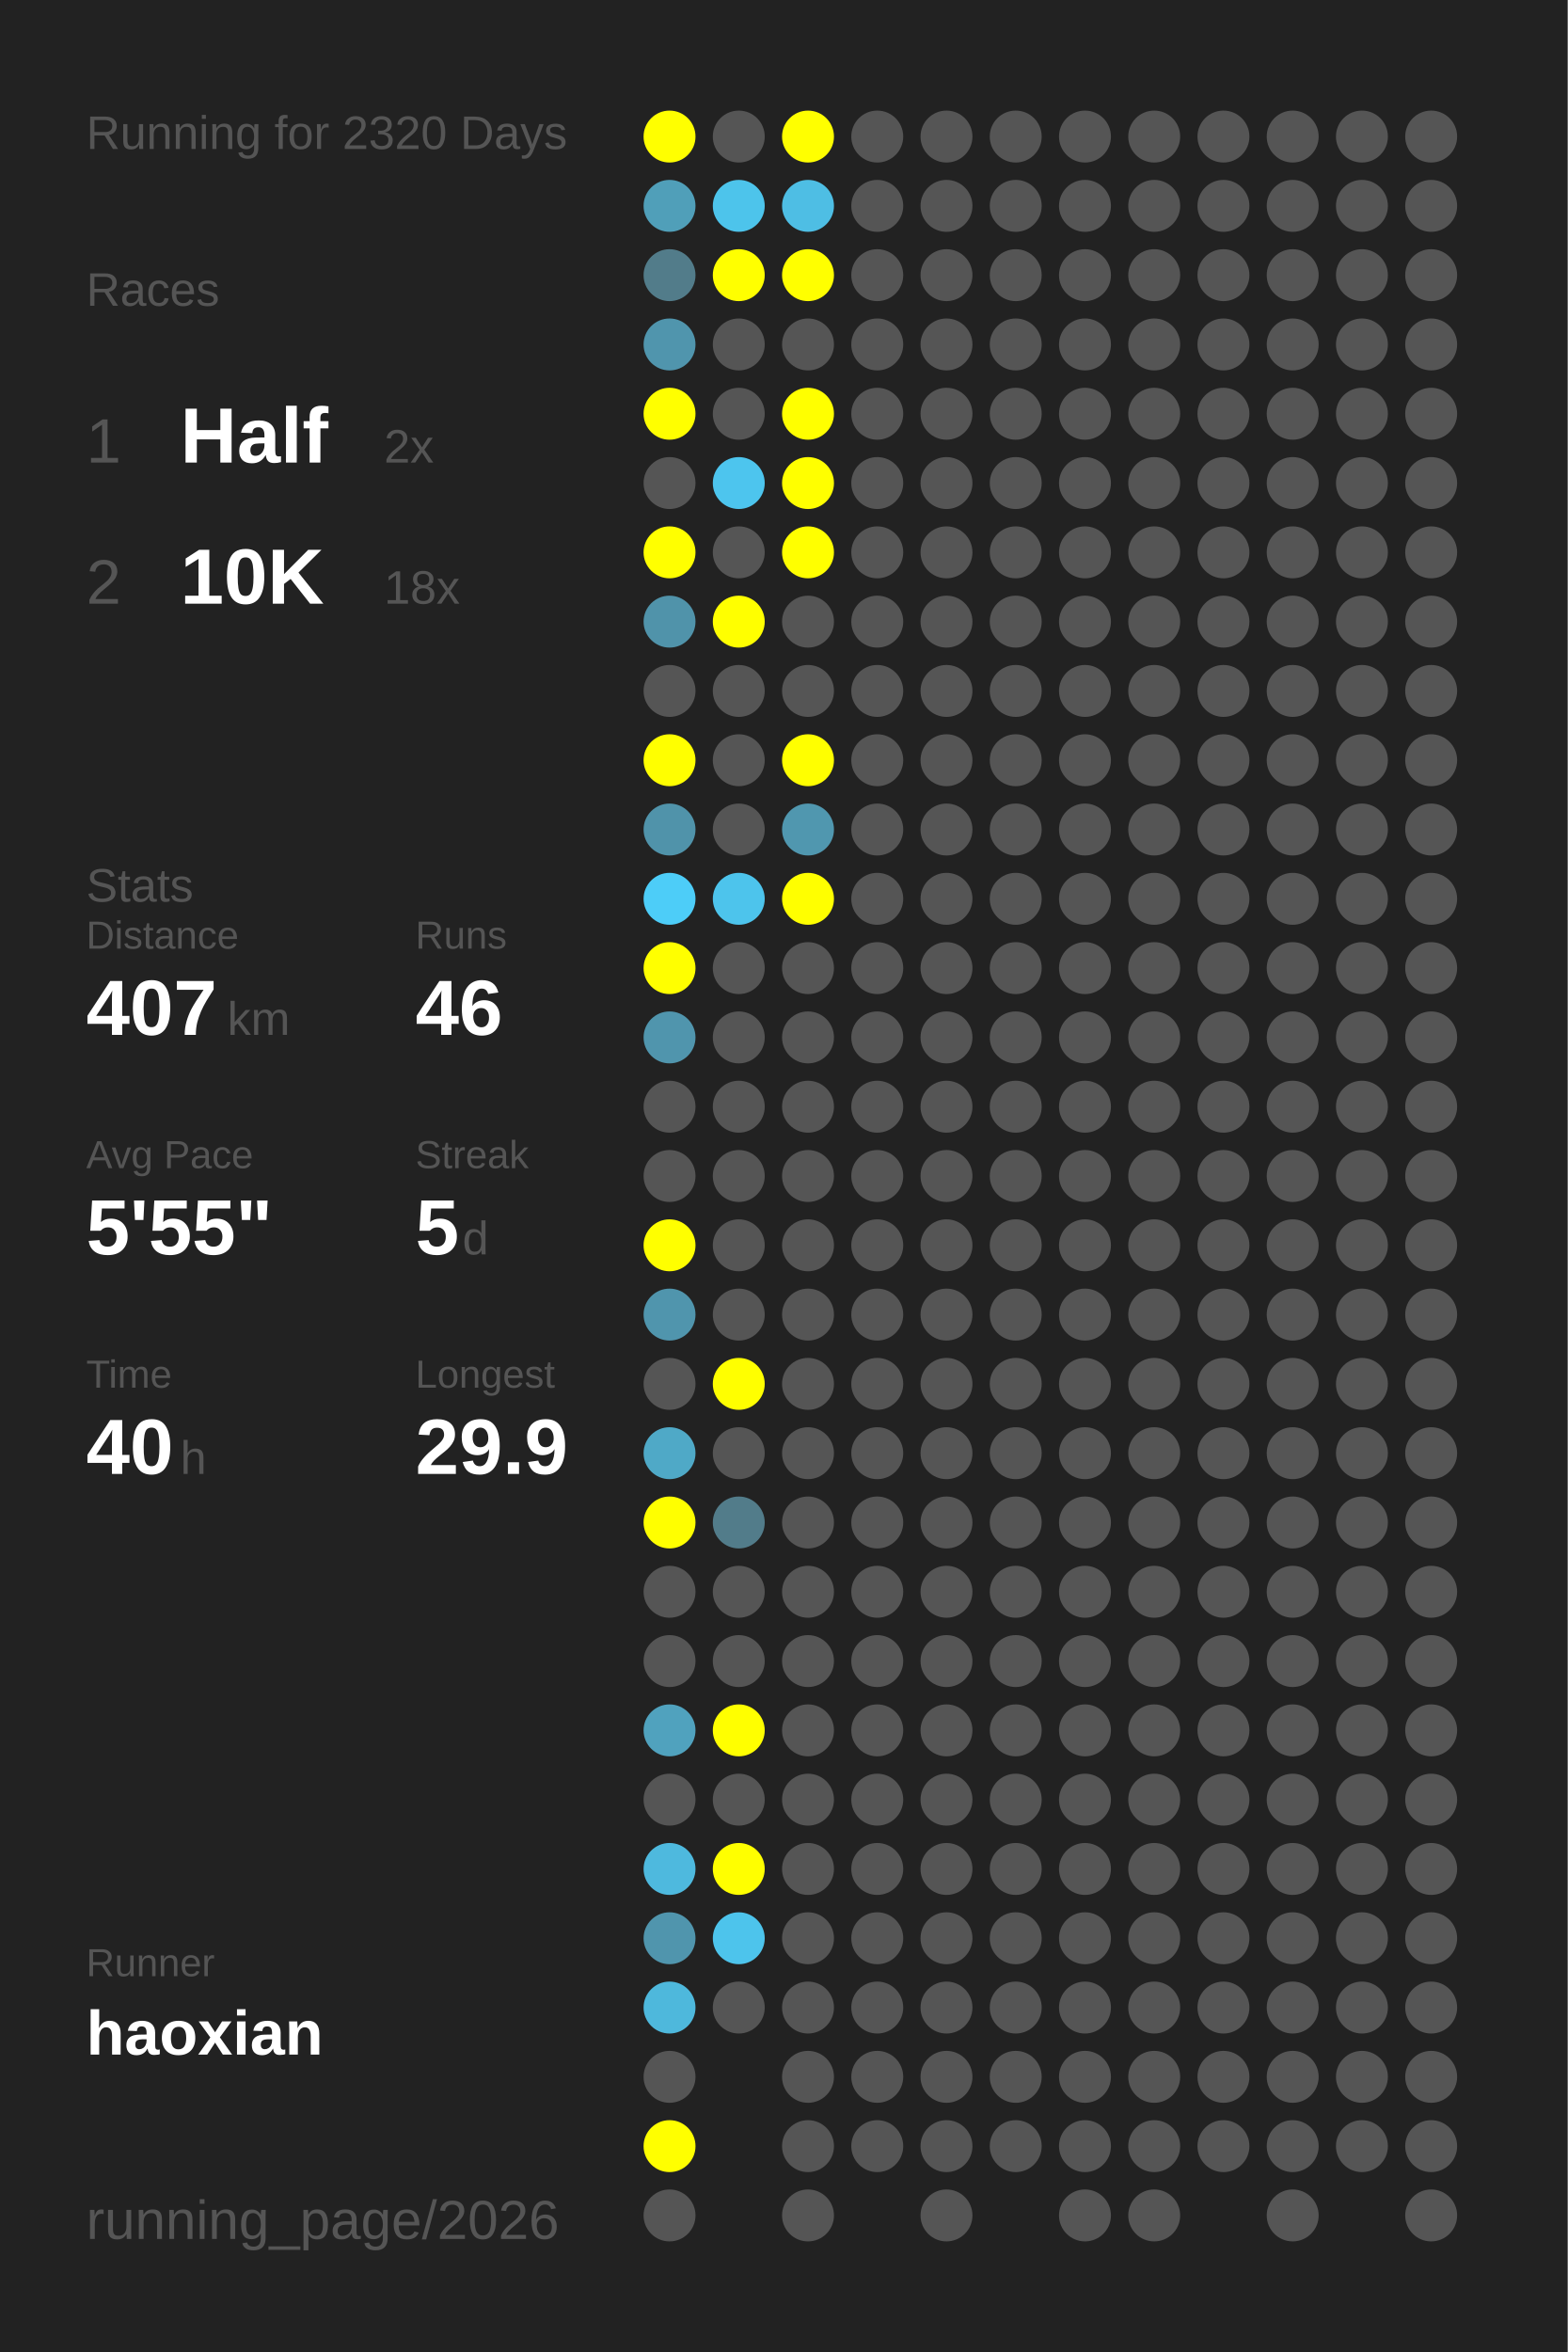
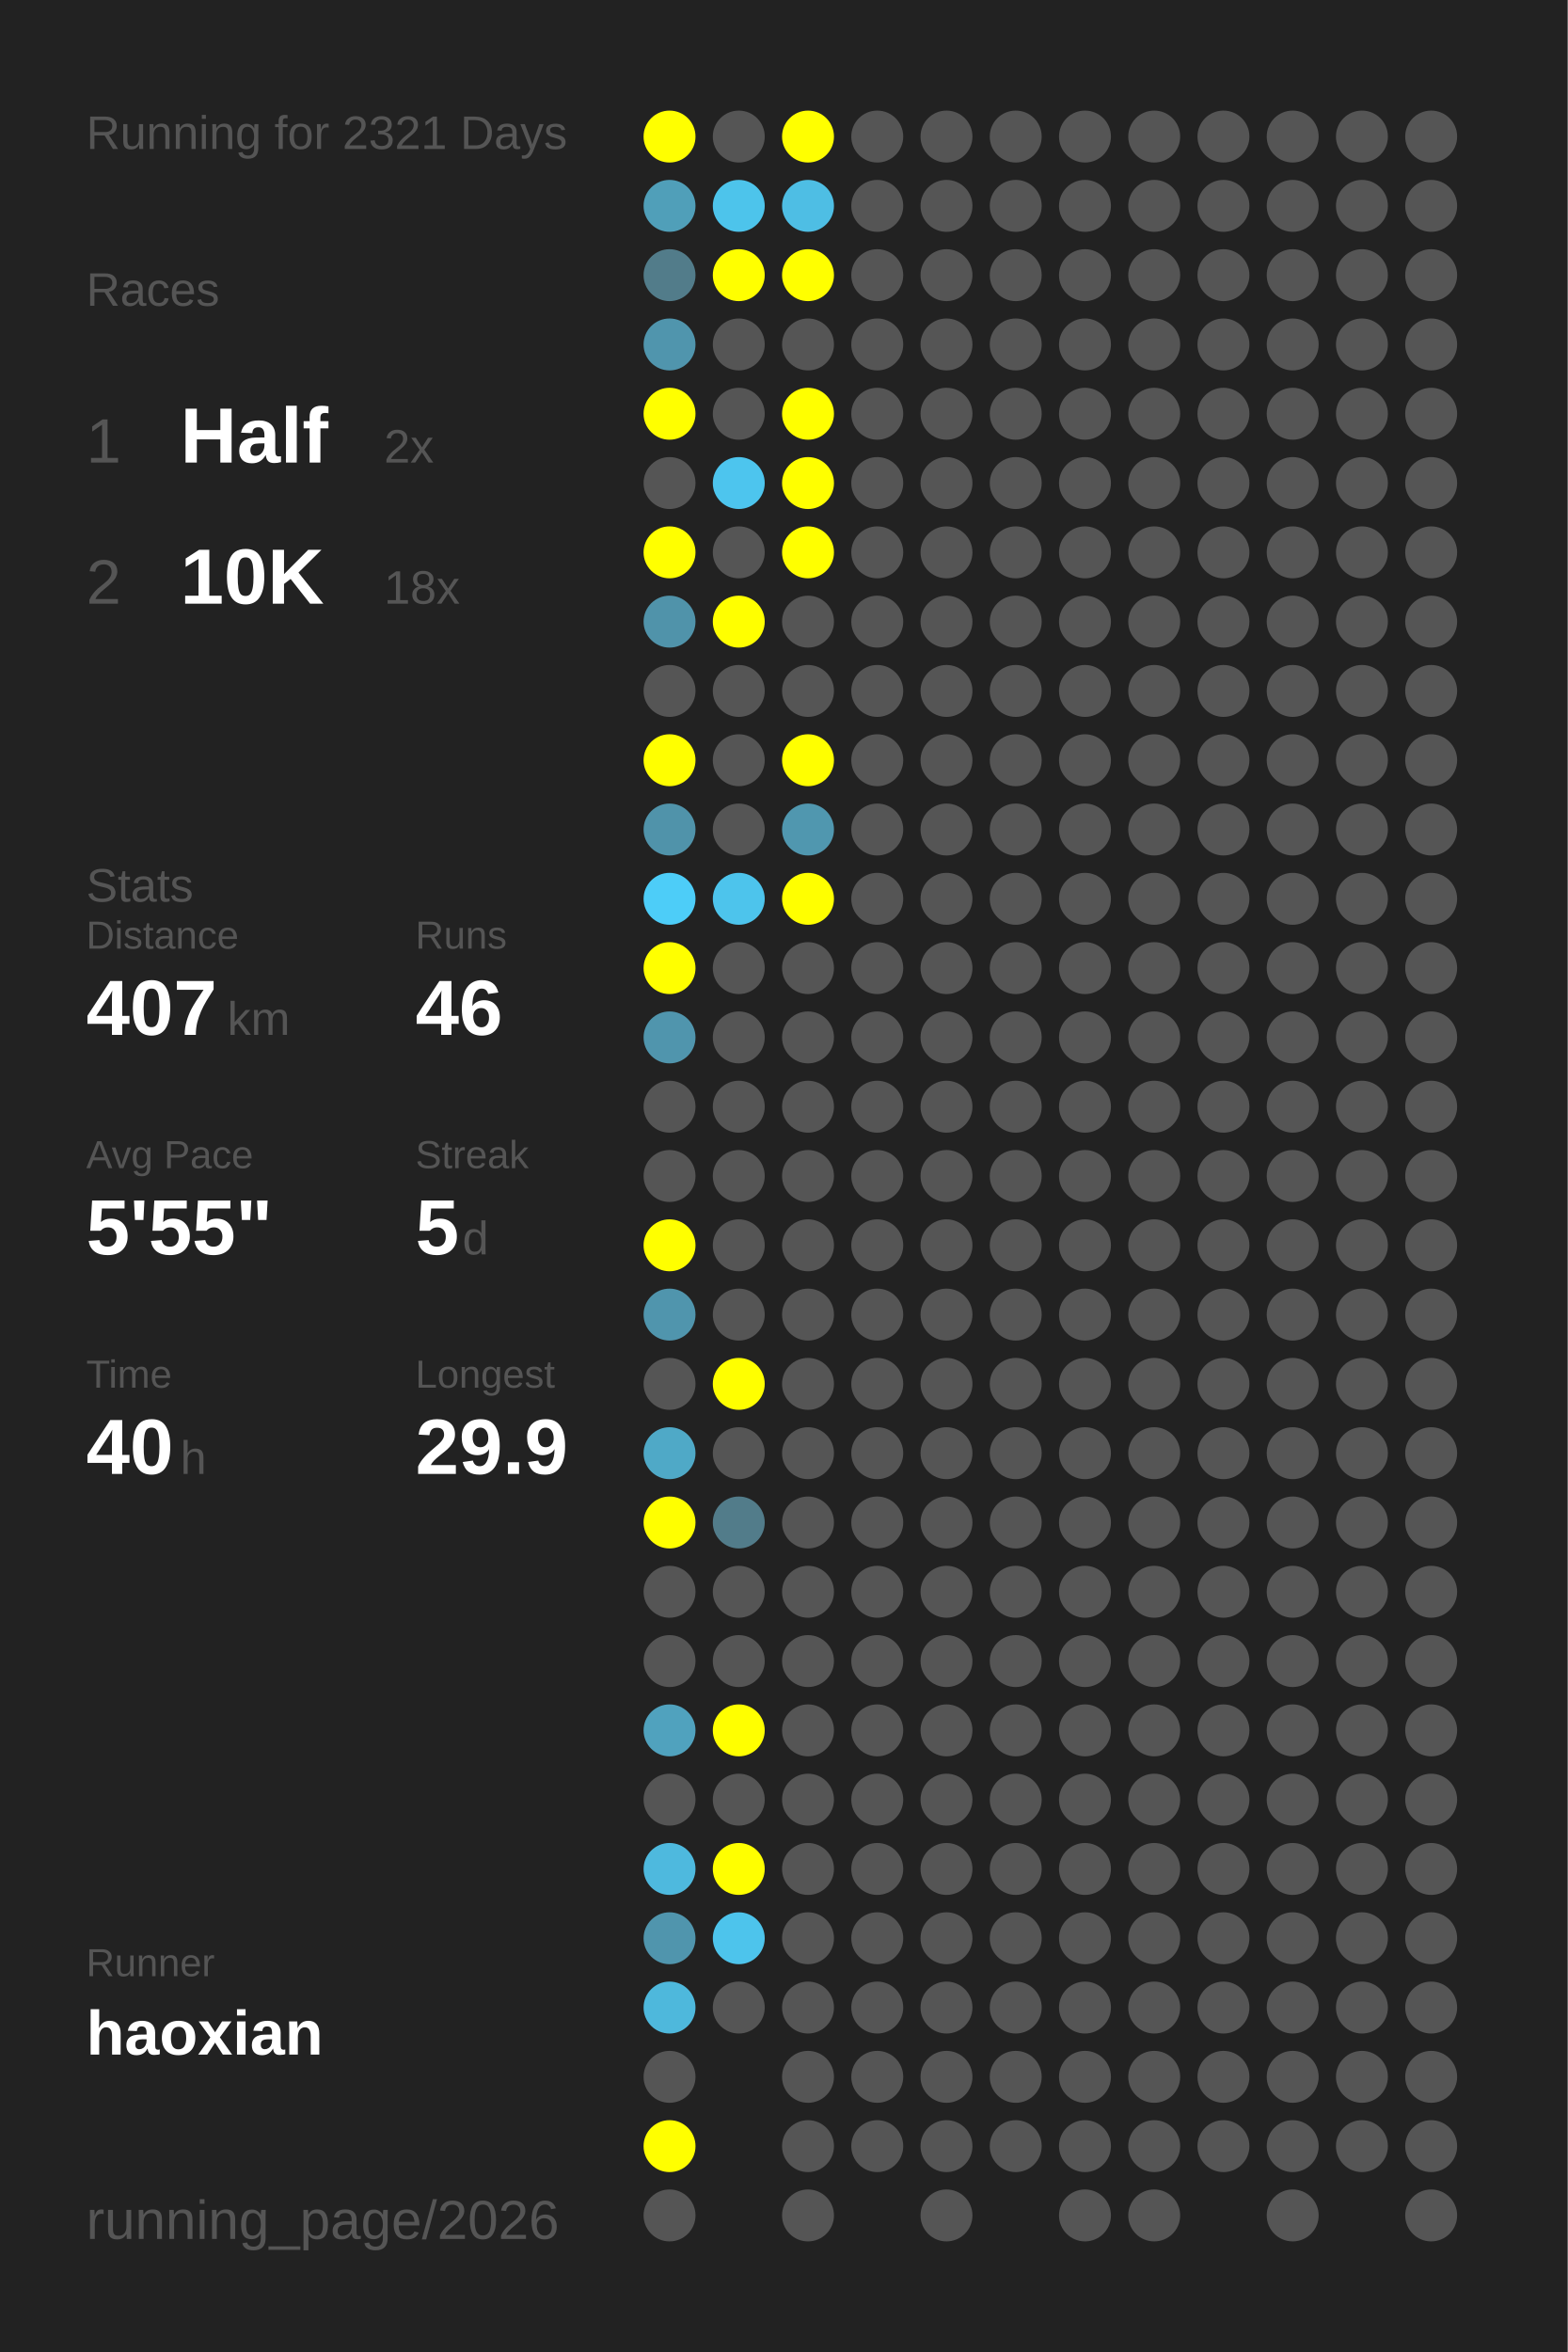
<svg xmlns="http://www.w3.org/2000/svg" baseProfile="full" height="300mm" version="1.1" viewBox="0,0,200,300" width="200mm">
  <defs />
  <rect fill="#222222" height="300" width="200" x="0" y="0" />
-   <text fill="#555555" style="font-size:6px; font-family:Arial;" x="11" y="19">Running for 2320 Days</text>
+   <text fill="#555555" style="font-size:6px; font-family:Arial;" x="11" y="19">Running for 2321 Days</text>
  <text fill="#555555" style="font-size:6px; font-family:Arial;" x="11" y="39">Races</text>
  <text fill="#555555" style="font-size:8px; font-family:Arial;" x="11" y="59">1</text>
  <text fill="#FFFFFF" style="font-size:10px; font-family:Arial; font-weight:bold;" x="23" y="59">Half</text>
  <text fill="#555555" style="font-size:6px; font-family:Arial;" x="49" y="59">2x</text>
  <text fill="#555555" style="font-size:8px; font-family:Arial;" x="11" y="77">2</text>
  <text fill="#FFFFFF" style="font-size:10px; font-family:Arial; font-weight:bold;" x="23" y="77">10K</text>
  <text fill="#555555" style="font-size:6px; font-family:Arial;" x="49" y="77">18x</text>
  <text fill="#555555" style="font-size:6px; font-family:Arial;" x="11" y="115">Stats</text>
  <text fill="#555555" style="font-size:5px; font-family:Arial;" x="11" y="121">Distance</text>
  <text fill="#FFFFFF" style="font-size:10px; font-family:Arial; font-weight:bold;" x="11" y="132">407</text>
  <text fill="#555555" style="font-size:6px; font-family:Arial;" x="29" y="132">km</text>
  <text fill="#555555" style="font-size:5px; font-family:Arial;" x="53" y="121">Runs</text>
  <text fill="#FFFFFF" style="font-size:10px; font-family:Arial; font-weight:bold;" x="53" y="132">46</text>
  <text fill="#555555" style="font-size:5px; font-family:Arial;" x="11" y="149">Avg Pace</text>
  <text fill="#FFFFFF" style="font-size:10px; font-family:Arial; font-weight:bold;" x="11" y="160">5'55"</text>
  <text fill="#555555" style="font-size:5px; font-family:Arial;" x="53" y="149">Streak</text>
  <text fill="#FFFFFF" style="font-size:10px; font-family:Arial; font-weight:bold;" x="53" y="160">5</text>
  <text fill="#555555" style="font-size:6px; font-family:Arial;" x="59" y="160">d</text>
  <text fill="#555555" style="font-size:5px; font-family:Arial;" x="11" y="177">Time</text>
  <text fill="#FFFFFF" style="font-size:10px; font-family:Arial; font-weight:bold;" x="11" y="188">40</text>
  <text fill="#555555" style="font-size:6px; font-family:Arial;" x="23" y="188">h</text>
  <text fill="#555555" style="font-size:5px; font-family:Arial;" x="53" y="177">Longest</text>
  <text fill="#FFFFFF" style="font-size:10px; font-family:Arial; font-weight:bold;" x="53" y="188">29.9</text>
  <text fill="#555555" style="font-size:5px; font-family:Arial;" x="11" y="252.065">Runner</text>
  <text fill="#FFFFFF" style="font-size:8px; font-family:Arial; font-weight:bold;" x="11" y="262.065">haoxian</text>
  <text fill="#555555" style="font-size:7px; font-family:Arial;" x="11" y="285.581">running_page/2026</text>
  <circle cx="85.417" cy="17.419" fill="#FFFF00" r="3.312" />
  <circle cx="85.417" cy="26.258" fill="#509fb9" r="3.312" />
  <circle cx="85.417" cy="35.097" fill="#527c8a" r="3.312" />
  <circle cx="85.417" cy="43.935" fill="#5095ad" r="3.312" />
  <circle cx="85.417" cy="52.774" fill="#FFFF00" r="3.312" />
  <circle cx="85.417" cy="61.613" fill="#555555" r="3.312" />
  <circle cx="85.417" cy="70.452" fill="#FFFF00" r="3.312" />
  <circle cx="85.417" cy="79.29" fill="#5093aa" r="3.312" />
  <circle cx="85.417" cy="88.129" fill="#555555" r="3.312" />
  <circle cx="85.417" cy="96.968" fill="#FFFF00" r="3.312" />
  <circle cx="85.417" cy="105.806" fill="#5093aa" r="3.312" />
  <circle cx="85.417" cy="114.645" fill="#4dcdf8" r="3.312" />
  <circle cx="85.417" cy="123.484" fill="#FFFF00" r="3.312" />
  <circle cx="85.417" cy="132.323" fill="#5095ad" r="3.312" />
  <circle cx="85.417" cy="141.161" fill="#555555" r="3.312" />
  <circle cx="85.417" cy="150" fill="#555555" r="3.312" />
  <circle cx="85.417" cy="158.839" fill="#FFFF00" r="3.312" />
  <circle cx="85.417" cy="167.677" fill="#5095ad" r="3.312" />
  <circle cx="85.417" cy="176.516" fill="#555555" r="3.312" />
  <circle cx="85.417" cy="185.355" fill="#4fa9c7" r="3.312" />
  <circle cx="85.417" cy="194.194" fill="#FFFF00" r="3.312" />
  <circle cx="85.417" cy="203.032" fill="#555555" r="3.312" />
  <circle cx="85.417" cy="211.871" fill="#555555" r="3.312" />
  <circle cx="85.417" cy="220.71" fill="#50a2be" r="3.312" />
  <circle cx="85.417" cy="229.548" fill="#555555" r="3.312" />
  <circle cx="85.417" cy="238.387" fill="#4eb9de" r="3.312" />
  <circle cx="85.417" cy="247.226" fill="#5095ad" r="3.312" />
  <circle cx="85.417" cy="256.065" fill="#4eb8dc" r="3.312" />
  <circle cx="85.417" cy="264.903" fill="#555555" r="3.312" />
  <circle cx="85.417" cy="273.742" fill="#FFFF00" r="3.312" />
  <circle cx="85.417" cy="282.581" fill="#555555" r="3.312" />
  <circle cx="94.25" cy="17.419" fill="#555555" r="3.312" />
  <circle cx="94.25" cy="26.258" fill="#4dc4eb" r="3.312" />
  <circle cx="94.25" cy="35.097" fill="#FFFF00" r="3.312" />
  <circle cx="94.25" cy="43.935" fill="#555555" r="3.312" />
  <circle cx="94.25" cy="52.774" fill="#555555" r="3.312" />
  <circle cx="94.25" cy="61.613" fill="#4dc5ee" r="3.312" />
  <circle cx="94.25" cy="70.452" fill="#555555" r="3.312" />
  <circle cx="94.25" cy="79.29" fill="#FFFF00" r="3.312" />
  <circle cx="94.25" cy="88.129" fill="#555555" r="3.312" />
  <circle cx="94.25" cy="96.968" fill="#555555" r="3.312" />
  <circle cx="94.25" cy="105.806" fill="#555555" r="3.312" />
  <circle cx="94.25" cy="114.645" fill="#4dc4ec" r="3.312" />
  <circle cx="94.25" cy="123.484" fill="#555555" r="3.312" />
  <circle cx="94.25" cy="132.323" fill="#555555" r="3.312" />
  <circle cx="94.25" cy="141.161" fill="#555555" r="3.312" />
  <circle cx="94.25" cy="150" fill="#555555" r="3.312" />
  <circle cx="94.25" cy="158.839" fill="#555555" r="3.312" />
  <circle cx="94.25" cy="167.677" fill="#555555" r="3.312" />
  <circle cx="94.25" cy="176.516" fill="#FFFF00" r="3.312" />
  <circle cx="94.25" cy="185.355" fill="#555555" r="3.312" />
  <circle cx="94.25" cy="194.194" fill="#527c8a" r="3.312" />
  <circle cx="94.25" cy="203.032" fill="#555555" r="3.312" />
  <circle cx="94.25" cy="211.871" fill="#555555" r="3.312" />
  <circle cx="94.25" cy="220.71" fill="#FFFF00" r="3.312" />
  <circle cx="94.25" cy="229.548" fill="#555555" r="3.312" />
  <circle cx="94.25" cy="238.387" fill="#FFFF00" r="3.312" />
  <circle cx="94.25" cy="247.226" fill="#4dc4ec" r="3.312" />
  <circle cx="94.25" cy="256.065" fill="#555555" r="3.312" />
  <circle cx="103.083" cy="17.419" fill="#FFFF00" r="3.312" />
  <circle cx="103.083" cy="26.258" fill="#4ebee4" r="3.312" />
  <circle cx="103.083" cy="35.097" fill="#FFFF00" r="3.312" />
  <circle cx="103.083" cy="43.935" fill="#555555" r="3.312" />
  <circle cx="103.083" cy="52.774" fill="#FFFF00" r="3.312" />
  <circle cx="103.083" cy="61.613" fill="#FFFF00" r="3.312" />
  <circle cx="103.083" cy="70.452" fill="#FFFF00" r="3.312" />
  <circle cx="103.083" cy="79.29" fill="#555555" r="3.312" />
  <circle cx="103.083" cy="88.129" fill="#555555" r="3.312" />
  <circle cx="103.083" cy="96.968" fill="#FFFF00" r="3.312" />
  <circle cx="103.083" cy="105.806" fill="#5097af" r="3.312" />
  <circle cx="103.083" cy="114.645" fill="#FFFF00" r="3.312" />
  <circle cx="103.083" cy="123.484" fill="#555555" r="3.312" />
  <circle cx="103.083" cy="132.323" fill="#555555" r="3.312" />
  <circle cx="103.083" cy="141.161" fill="#555555" r="3.312" />
  <circle cx="103.083" cy="150" fill="#555555" r="3.312" />
  <circle cx="103.083" cy="158.839" fill="#555555" r="3.312" />
  <circle cx="103.083" cy="167.677" fill="#555555" r="3.312" />
  <circle cx="103.083" cy="176.516" fill="#555555" r="3.312" />
  <circle cx="103.083" cy="185.355" fill="#555555" r="3.312" />
  <circle cx="103.083" cy="194.194" fill="#555555" r="3.312" />
  <circle cx="103.083" cy="203.032" fill="#555555" r="3.312" />
  <circle cx="103.083" cy="211.871" fill="#555555" r="3.312" />
  <circle cx="103.083" cy="220.71" fill="#555555" r="3.312" />
  <circle cx="103.083" cy="229.548" fill="#555555" r="3.312" />
  <circle cx="103.083" cy="238.387" fill="#555555" r="3.312" />
  <circle cx="103.083" cy="247.226" fill="#555555" r="3.312" />
  <circle cx="103.083" cy="256.065" fill="#555555" r="3.312" />
  <circle cx="103.083" cy="264.903" fill="#555555" r="3.312" />
  <circle cx="103.083" cy="273.742" fill="#555555" r="3.312" />
  <circle cx="103.083" cy="282.581" fill="#555555" r="3.312" />
  <circle cx="111.917" cy="17.419" fill="#555555" r="3.312" />
  <circle cx="111.917" cy="26.258" fill="#555555" r="3.312" />
  <circle cx="111.917" cy="35.097" fill="#555555" r="3.312" />
  <circle cx="111.917" cy="43.935" fill="#555555" r="3.312" />
  <circle cx="111.917" cy="52.774" fill="#555555" r="3.312" />
  <circle cx="111.917" cy="61.613" fill="#555555" r="3.312" />
  <circle cx="111.917" cy="70.452" fill="#555555" r="3.312" />
  <circle cx="111.917" cy="79.29" fill="#555555" r="3.312" />
  <circle cx="111.917" cy="88.129" fill="#555555" r="3.312" />
  <circle cx="111.917" cy="96.968" fill="#555555" r="3.312" />
  <circle cx="111.917" cy="105.806" fill="#555555" r="3.312" />
  <circle cx="111.917" cy="114.645" fill="#555555" r="3.312" />
  <circle cx="111.917" cy="123.484" fill="#555555" r="3.312" />
  <circle cx="111.917" cy="132.323" fill="#555555" r="3.312" />
  <circle cx="111.917" cy="141.161" fill="#555555" r="3.312" />
  <circle cx="111.917" cy="150" fill="#555555" r="3.312" />
  <circle cx="111.917" cy="158.839" fill="#555555" r="3.312" />
  <circle cx="111.917" cy="167.677" fill="#555555" r="3.312" />
  <circle cx="111.917" cy="176.516" fill="#555555" r="3.312" />
  <circle cx="111.917" cy="185.355" fill="#555555" r="3.312" />
  <circle cx="111.917" cy="194.194" fill="#555555" r="3.312" />
  <circle cx="111.917" cy="203.032" fill="#555555" r="3.312" />
  <circle cx="111.917" cy="211.871" fill="#555555" r="3.312" />
  <circle cx="111.917" cy="220.71" fill="#555555" r="3.312" />
  <circle cx="111.917" cy="229.548" fill="#555555" r="3.312" />
  <circle cx="111.917" cy="238.387" fill="#555555" r="3.312" />
  <circle cx="111.917" cy="247.226" fill="#555555" r="3.312" />
  <circle cx="111.917" cy="256.065" fill="#555555" r="3.312" />
  <circle cx="111.917" cy="264.903" fill="#555555" r="3.312" />
  <circle cx="111.917" cy="273.742" fill="#555555" r="3.312" />
  <circle cx="120.75" cy="17.419" fill="#555555" r="3.312" />
  <circle cx="120.75" cy="26.258" fill="#555555" r="3.312" />
  <circle cx="120.75" cy="35.097" fill="#555555" r="3.312" />
  <circle cx="120.75" cy="43.935" fill="#555555" r="3.312" />
  <circle cx="120.75" cy="52.774" fill="#555555" r="3.312" />
  <circle cx="120.75" cy="61.613" fill="#555555" r="3.312" />
  <circle cx="120.75" cy="70.452" fill="#555555" r="3.312" />
  <circle cx="120.75" cy="79.29" fill="#555555" r="3.312" />
  <circle cx="120.75" cy="88.129" fill="#555555" r="3.312" />
  <circle cx="120.75" cy="96.968" fill="#555555" r="3.312" />
  <circle cx="120.75" cy="105.806" fill="#555555" r="3.312" />
  <circle cx="120.75" cy="114.645" fill="#555555" r="3.312" />
  <circle cx="120.75" cy="123.484" fill="#555555" r="3.312" />
  <circle cx="120.75" cy="132.323" fill="#555555" r="3.312" />
  <circle cx="120.75" cy="141.161" fill="#555555" r="3.312" />
  <circle cx="120.75" cy="150" fill="#555555" r="3.312" />
  <circle cx="120.75" cy="158.839" fill="#555555" r="3.312" />
  <circle cx="120.75" cy="167.677" fill="#555555" r="3.312" />
  <circle cx="120.75" cy="176.516" fill="#555555" r="3.312" />
  <circle cx="120.75" cy="185.355" fill="#555555" r="3.312" />
  <circle cx="120.75" cy="194.194" fill="#555555" r="3.312" />
  <circle cx="120.75" cy="203.032" fill="#555555" r="3.312" />
  <circle cx="120.75" cy="211.871" fill="#555555" r="3.312" />
  <circle cx="120.75" cy="220.71" fill="#555555" r="3.312" />
  <circle cx="120.75" cy="229.548" fill="#555555" r="3.312" />
  <circle cx="120.75" cy="238.387" fill="#555555" r="3.312" />
  <circle cx="120.75" cy="247.226" fill="#555555" r="3.312" />
  <circle cx="120.75" cy="256.065" fill="#555555" r="3.312" />
  <circle cx="120.75" cy="264.903" fill="#555555" r="3.312" />
  <circle cx="120.75" cy="273.742" fill="#555555" r="3.312" />
  <circle cx="120.75" cy="282.581" fill="#555555" r="3.312" />
  <circle cx="129.583" cy="17.419" fill="#555555" r="3.312" />
  <circle cx="129.583" cy="26.258" fill="#555555" r="3.312" />
  <circle cx="129.583" cy="35.097" fill="#555555" r="3.312" />
  <circle cx="129.583" cy="43.935" fill="#555555" r="3.312" />
  <circle cx="129.583" cy="52.774" fill="#555555" r="3.312" />
  <circle cx="129.583" cy="61.613" fill="#555555" r="3.312" />
  <circle cx="129.583" cy="70.452" fill="#555555" r="3.312" />
  <circle cx="129.583" cy="79.29" fill="#555555" r="3.312" />
  <circle cx="129.583" cy="88.129" fill="#555555" r="3.312" />
  <circle cx="129.583" cy="96.968" fill="#555555" r="3.312" />
  <circle cx="129.583" cy="105.806" fill="#555555" r="3.312" />
  <circle cx="129.583" cy="114.645" fill="#555555" r="3.312" />
  <circle cx="129.583" cy="123.484" fill="#555555" r="3.312" />
  <circle cx="129.583" cy="132.323" fill="#555555" r="3.312" />
  <circle cx="129.583" cy="141.161" fill="#555555" r="3.312" />
  <circle cx="129.583" cy="150" fill="#555555" r="3.312" />
  <circle cx="129.583" cy="158.839" fill="#555555" r="3.312" />
  <circle cx="129.583" cy="167.677" fill="#555555" r="3.312" />
  <circle cx="129.583" cy="176.516" fill="#555555" r="3.312" />
  <circle cx="129.583" cy="185.355" fill="#555555" r="3.312" />
  <circle cx="129.583" cy="194.194" fill="#555555" r="3.312" />
  <circle cx="129.583" cy="203.032" fill="#555555" r="3.312" />
  <circle cx="129.583" cy="211.871" fill="#555555" r="3.312" />
  <circle cx="129.583" cy="220.71" fill="#555555" r="3.312" />
  <circle cx="129.583" cy="229.548" fill="#555555" r="3.312" />
  <circle cx="129.583" cy="238.387" fill="#555555" r="3.312" />
  <circle cx="129.583" cy="247.226" fill="#555555" r="3.312" />
  <circle cx="129.583" cy="256.065" fill="#555555" r="3.312" />
  <circle cx="129.583" cy="264.903" fill="#555555" r="3.312" />
  <circle cx="129.583" cy="273.742" fill="#555555" r="3.312" />
  <circle cx="138.417" cy="17.419" fill="#555555" r="3.312" />
  <circle cx="138.417" cy="26.258" fill="#555555" r="3.312" />
  <circle cx="138.417" cy="35.097" fill="#555555" r="3.312" />
  <circle cx="138.417" cy="43.935" fill="#555555" r="3.312" />
  <circle cx="138.417" cy="52.774" fill="#555555" r="3.312" />
  <circle cx="138.417" cy="61.613" fill="#555555" r="3.312" />
  <circle cx="138.417" cy="70.452" fill="#555555" r="3.312" />
  <circle cx="138.417" cy="79.29" fill="#555555" r="3.312" />
  <circle cx="138.417" cy="88.129" fill="#555555" r="3.312" />
  <circle cx="138.417" cy="96.968" fill="#555555" r="3.312" />
  <circle cx="138.417" cy="105.806" fill="#555555" r="3.312" />
  <circle cx="138.417" cy="114.645" fill="#555555" r="3.312" />
  <circle cx="138.417" cy="123.484" fill="#555555" r="3.312" />
  <circle cx="138.417" cy="132.323" fill="#555555" r="3.312" />
  <circle cx="138.417" cy="141.161" fill="#555555" r="3.312" />
  <circle cx="138.417" cy="150" fill="#555555" r="3.312" />
  <circle cx="138.417" cy="158.839" fill="#555555" r="3.312" />
  <circle cx="138.417" cy="167.677" fill="#555555" r="3.312" />
  <circle cx="138.417" cy="176.516" fill="#555555" r="3.312" />
  <circle cx="138.417" cy="185.355" fill="#555555" r="3.312" />
  <circle cx="138.417" cy="194.194" fill="#555555" r="3.312" />
  <circle cx="138.417" cy="203.032" fill="#555555" r="3.312" />
  <circle cx="138.417" cy="211.871" fill="#555555" r="3.312" />
  <circle cx="138.417" cy="220.71" fill="#555555" r="3.312" />
  <circle cx="138.417" cy="229.548" fill="#555555" r="3.312" />
  <circle cx="138.417" cy="238.387" fill="#555555" r="3.312" />
  <circle cx="138.417" cy="247.226" fill="#555555" r="3.312" />
  <circle cx="138.417" cy="256.065" fill="#555555" r="3.312" />
  <circle cx="138.417" cy="264.903" fill="#555555" r="3.312" />
  <circle cx="138.417" cy="273.742" fill="#555555" r="3.312" />
  <circle cx="138.417" cy="282.581" fill="#555555" r="3.312" />
  <circle cx="147.25" cy="17.419" fill="#555555" r="3.312" />
  <circle cx="147.25" cy="26.258" fill="#555555" r="3.312" />
  <circle cx="147.25" cy="35.097" fill="#555555" r="3.312" />
  <circle cx="147.25" cy="43.935" fill="#555555" r="3.312" />
  <circle cx="147.25" cy="52.774" fill="#555555" r="3.312" />
  <circle cx="147.25" cy="61.613" fill="#555555" r="3.312" />
  <circle cx="147.25" cy="70.452" fill="#555555" r="3.312" />
  <circle cx="147.25" cy="79.29" fill="#555555" r="3.312" />
  <circle cx="147.25" cy="88.129" fill="#555555" r="3.312" />
  <circle cx="147.25" cy="96.968" fill="#555555" r="3.312" />
  <circle cx="147.25" cy="105.806" fill="#555555" r="3.312" />
  <circle cx="147.25" cy="114.645" fill="#555555" r="3.312" />
  <circle cx="147.25" cy="123.484" fill="#555555" r="3.312" />
  <circle cx="147.25" cy="132.323" fill="#555555" r="3.312" />
  <circle cx="147.25" cy="141.161" fill="#555555" r="3.312" />
  <circle cx="147.25" cy="150" fill="#555555" r="3.312" />
  <circle cx="147.25" cy="158.839" fill="#555555" r="3.312" />
  <circle cx="147.25" cy="167.677" fill="#555555" r="3.312" />
  <circle cx="147.25" cy="176.516" fill="#555555" r="3.312" />
  <circle cx="147.25" cy="185.355" fill="#555555" r="3.312" />
  <circle cx="147.25" cy="194.194" fill="#555555" r="3.312" />
  <circle cx="147.25" cy="203.032" fill="#555555" r="3.312" />
  <circle cx="147.25" cy="211.871" fill="#555555" r="3.312" />
  <circle cx="147.25" cy="220.71" fill="#555555" r="3.312" />
  <circle cx="147.25" cy="229.548" fill="#555555" r="3.312" />
  <circle cx="147.25" cy="238.387" fill="#555555" r="3.312" />
  <circle cx="147.25" cy="247.226" fill="#555555" r="3.312" />
  <circle cx="147.25" cy="256.065" fill="#555555" r="3.312" />
  <circle cx="147.25" cy="264.903" fill="#555555" r="3.312" />
  <circle cx="147.25" cy="273.742" fill="#555555" r="3.312" />
  <circle cx="147.25" cy="282.581" fill="#555555" r="3.312" />
  <circle cx="156.083" cy="17.419" fill="#555555" r="3.312" />
  <circle cx="156.083" cy="26.258" fill="#555555" r="3.312" />
  <circle cx="156.083" cy="35.097" fill="#555555" r="3.312" />
  <circle cx="156.083" cy="43.935" fill="#555555" r="3.312" />
  <circle cx="156.083" cy="52.774" fill="#555555" r="3.312" />
  <circle cx="156.083" cy="61.613" fill="#555555" r="3.312" />
  <circle cx="156.083" cy="70.452" fill="#555555" r="3.312" />
  <circle cx="156.083" cy="79.29" fill="#555555" r="3.312" />
  <circle cx="156.083" cy="88.129" fill="#555555" r="3.312" />
  <circle cx="156.083" cy="96.968" fill="#555555" r="3.312" />
  <circle cx="156.083" cy="105.806" fill="#555555" r="3.312" />
  <circle cx="156.083" cy="114.645" fill="#555555" r="3.312" />
  <circle cx="156.083" cy="123.484" fill="#555555" r="3.312" />
  <circle cx="156.083" cy="132.323" fill="#555555" r="3.312" />
  <circle cx="156.083" cy="141.161" fill="#555555" r="3.312" />
  <circle cx="156.083" cy="150" fill="#555555" r="3.312" />
  <circle cx="156.083" cy="158.839" fill="#555555" r="3.312" />
  <circle cx="156.083" cy="167.677" fill="#555555" r="3.312" />
  <circle cx="156.083" cy="176.516" fill="#555555" r="3.312" />
  <circle cx="156.083" cy="185.355" fill="#555555" r="3.312" />
  <circle cx="156.083" cy="194.194" fill="#555555" r="3.312" />
  <circle cx="156.083" cy="203.032" fill="#555555" r="3.312" />
  <circle cx="156.083" cy="211.871" fill="#555555" r="3.312" />
  <circle cx="156.083" cy="220.71" fill="#555555" r="3.312" />
  <circle cx="156.083" cy="229.548" fill="#555555" r="3.312" />
  <circle cx="156.083" cy="238.387" fill="#555555" r="3.312" />
  <circle cx="156.083" cy="247.226" fill="#555555" r="3.312" />
  <circle cx="156.083" cy="256.065" fill="#555555" r="3.312" />
  <circle cx="156.083" cy="264.903" fill="#555555" r="3.312" />
  <circle cx="156.083" cy="273.742" fill="#555555" r="3.312" />
  <circle cx="164.917" cy="17.419" fill="#555555" r="3.312" />
  <circle cx="164.917" cy="26.258" fill="#555555" r="3.312" />
  <circle cx="164.917" cy="35.097" fill="#555555" r="3.312" />
  <circle cx="164.917" cy="43.935" fill="#555555" r="3.312" />
  <circle cx="164.917" cy="52.774" fill="#555555" r="3.312" />
  <circle cx="164.917" cy="61.613" fill="#555555" r="3.312" />
  <circle cx="164.917" cy="70.452" fill="#555555" r="3.312" />
  <circle cx="164.917" cy="79.29" fill="#555555" r="3.312" />
  <circle cx="164.917" cy="88.129" fill="#555555" r="3.312" />
  <circle cx="164.917" cy="96.968" fill="#555555" r="3.312" />
  <circle cx="164.917" cy="105.806" fill="#555555" r="3.312" />
  <circle cx="164.917" cy="114.645" fill="#555555" r="3.312" />
  <circle cx="164.917" cy="123.484" fill="#555555" r="3.312" />
  <circle cx="164.917" cy="132.323" fill="#555555" r="3.312" />
  <circle cx="164.917" cy="141.161" fill="#555555" r="3.312" />
  <circle cx="164.917" cy="150" fill="#555555" r="3.312" />
  <circle cx="164.917" cy="158.839" fill="#555555" r="3.312" />
  <circle cx="164.917" cy="167.677" fill="#555555" r="3.312" />
  <circle cx="164.917" cy="176.516" fill="#555555" r="3.312" />
  <circle cx="164.917" cy="185.355" fill="#555555" r="3.312" />
  <circle cx="164.917" cy="194.194" fill="#555555" r="3.312" />
  <circle cx="164.917" cy="203.032" fill="#555555" r="3.312" />
  <circle cx="164.917" cy="211.871" fill="#555555" r="3.312" />
  <circle cx="164.917" cy="220.71" fill="#555555" r="3.312" />
  <circle cx="164.917" cy="229.548" fill="#555555" r="3.312" />
  <circle cx="164.917" cy="238.387" fill="#555555" r="3.312" />
  <circle cx="164.917" cy="247.226" fill="#555555" r="3.312" />
  <circle cx="164.917" cy="256.065" fill="#555555" r="3.312" />
  <circle cx="164.917" cy="264.903" fill="#555555" r="3.312" />
  <circle cx="164.917" cy="273.742" fill="#555555" r="3.312" />
  <circle cx="164.917" cy="282.581" fill="#555555" r="3.312" />
  <circle cx="173.75" cy="17.419" fill="#555555" r="3.312" />
  <circle cx="173.75" cy="26.258" fill="#555555" r="3.312" />
  <circle cx="173.75" cy="35.097" fill="#555555" r="3.312" />
  <circle cx="173.75" cy="43.935" fill="#555555" r="3.312" />
  <circle cx="173.75" cy="52.774" fill="#555555" r="3.312" />
  <circle cx="173.75" cy="61.613" fill="#555555" r="3.312" />
  <circle cx="173.75" cy="70.452" fill="#555555" r="3.312" />
  <circle cx="173.75" cy="79.29" fill="#555555" r="3.312" />
  <circle cx="173.75" cy="88.129" fill="#555555" r="3.312" />
  <circle cx="173.75" cy="96.968" fill="#555555" r="3.312" />
  <circle cx="173.75" cy="105.806" fill="#555555" r="3.312" />
  <circle cx="173.75" cy="114.645" fill="#555555" r="3.312" />
  <circle cx="173.75" cy="123.484" fill="#555555" r="3.312" />
  <circle cx="173.75" cy="132.323" fill="#555555" r="3.312" />
  <circle cx="173.75" cy="141.161" fill="#555555" r="3.312" />
  <circle cx="173.75" cy="150" fill="#555555" r="3.312" />
  <circle cx="173.75" cy="158.839" fill="#555555" r="3.312" />
  <circle cx="173.75" cy="167.677" fill="#555555" r="3.312" />
  <circle cx="173.75" cy="176.516" fill="#555555" r="3.312" />
  <circle cx="173.75" cy="185.355" fill="#555555" r="3.312" />
  <circle cx="173.75" cy="194.194" fill="#555555" r="3.312" />
  <circle cx="173.75" cy="203.032" fill="#555555" r="3.312" />
  <circle cx="173.75" cy="211.871" fill="#555555" r="3.312" />
  <circle cx="173.75" cy="220.71" fill="#555555" r="3.312" />
  <circle cx="173.75" cy="229.548" fill="#555555" r="3.312" />
  <circle cx="173.75" cy="238.387" fill="#555555" r="3.312" />
  <circle cx="173.75" cy="247.226" fill="#555555" r="3.312" />
  <circle cx="173.75" cy="256.065" fill="#555555" r="3.312" />
  <circle cx="173.75" cy="264.903" fill="#555555" r="3.312" />
  <circle cx="173.75" cy="273.742" fill="#555555" r="3.312" />
  <circle cx="182.583" cy="17.419" fill="#555555" r="3.312" />
  <circle cx="182.583" cy="26.258" fill="#555555" r="3.312" />
  <circle cx="182.583" cy="35.097" fill="#555555" r="3.312" />
  <circle cx="182.583" cy="43.935" fill="#555555" r="3.312" />
  <circle cx="182.583" cy="52.774" fill="#555555" r="3.312" />
  <circle cx="182.583" cy="61.613" fill="#555555" r="3.312" />
  <circle cx="182.583" cy="70.452" fill="#555555" r="3.312" />
  <circle cx="182.583" cy="79.29" fill="#555555" r="3.312" />
  <circle cx="182.583" cy="88.129" fill="#555555" r="3.312" />
  <circle cx="182.583" cy="96.968" fill="#555555" r="3.312" />
  <circle cx="182.583" cy="105.806" fill="#555555" r="3.312" />
  <circle cx="182.583" cy="114.645" fill="#555555" r="3.312" />
  <circle cx="182.583" cy="123.484" fill="#555555" r="3.312" />
  <circle cx="182.583" cy="132.323" fill="#555555" r="3.312" />
  <circle cx="182.583" cy="141.161" fill="#555555" r="3.312" />
  <circle cx="182.583" cy="150" fill="#555555" r="3.312" />
  <circle cx="182.583" cy="158.839" fill="#555555" r="3.312" />
  <circle cx="182.583" cy="167.677" fill="#555555" r="3.312" />
  <circle cx="182.583" cy="176.516" fill="#555555" r="3.312" />
  <circle cx="182.583" cy="185.355" fill="#555555" r="3.312" />
  <circle cx="182.583" cy="194.194" fill="#555555" r="3.312" />
  <circle cx="182.583" cy="203.032" fill="#555555" r="3.312" />
  <circle cx="182.583" cy="211.871" fill="#555555" r="3.312" />
  <circle cx="182.583" cy="220.71" fill="#555555" r="3.312" />
  <circle cx="182.583" cy="229.548" fill="#555555" r="3.312" />
  <circle cx="182.583" cy="238.387" fill="#555555" r="3.312" />
  <circle cx="182.583" cy="247.226" fill="#555555" r="3.312" />
  <circle cx="182.583" cy="256.065" fill="#555555" r="3.312" />
  <circle cx="182.583" cy="264.903" fill="#555555" r="3.312" />
  <circle cx="182.583" cy="273.742" fill="#555555" r="3.312" />
  <circle cx="182.583" cy="282.581" fill="#555555" r="3.312" />
</svg>
